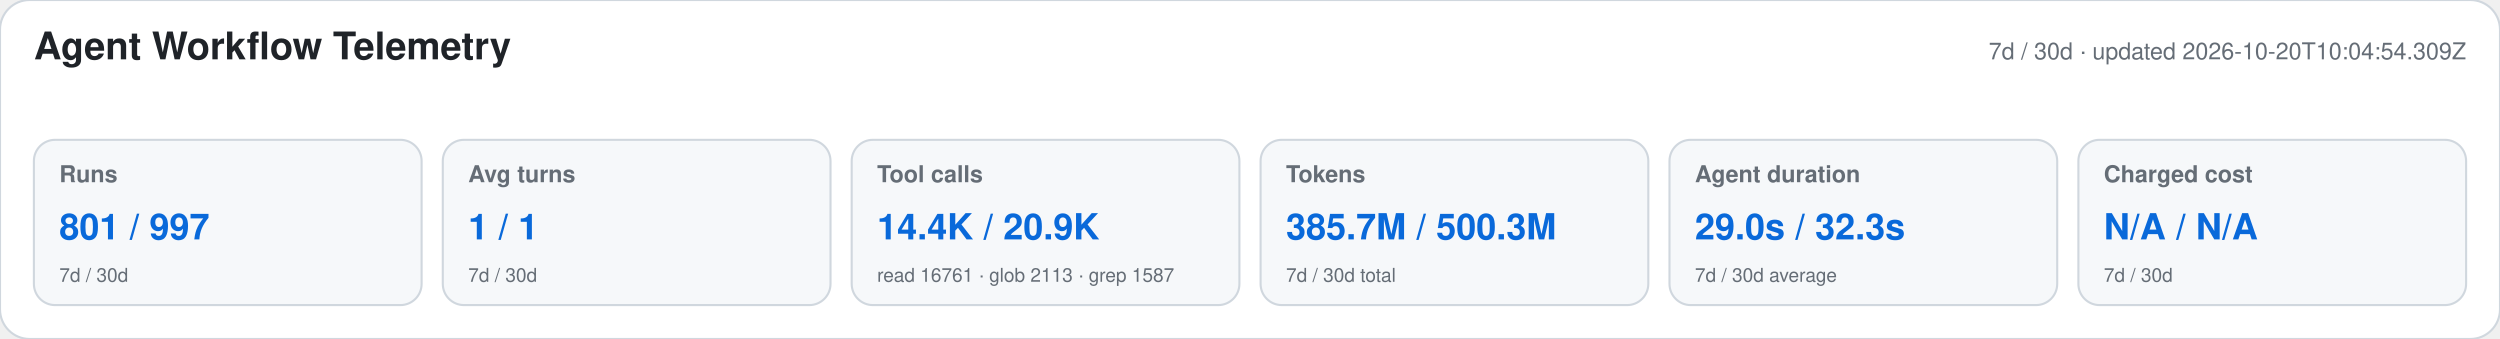
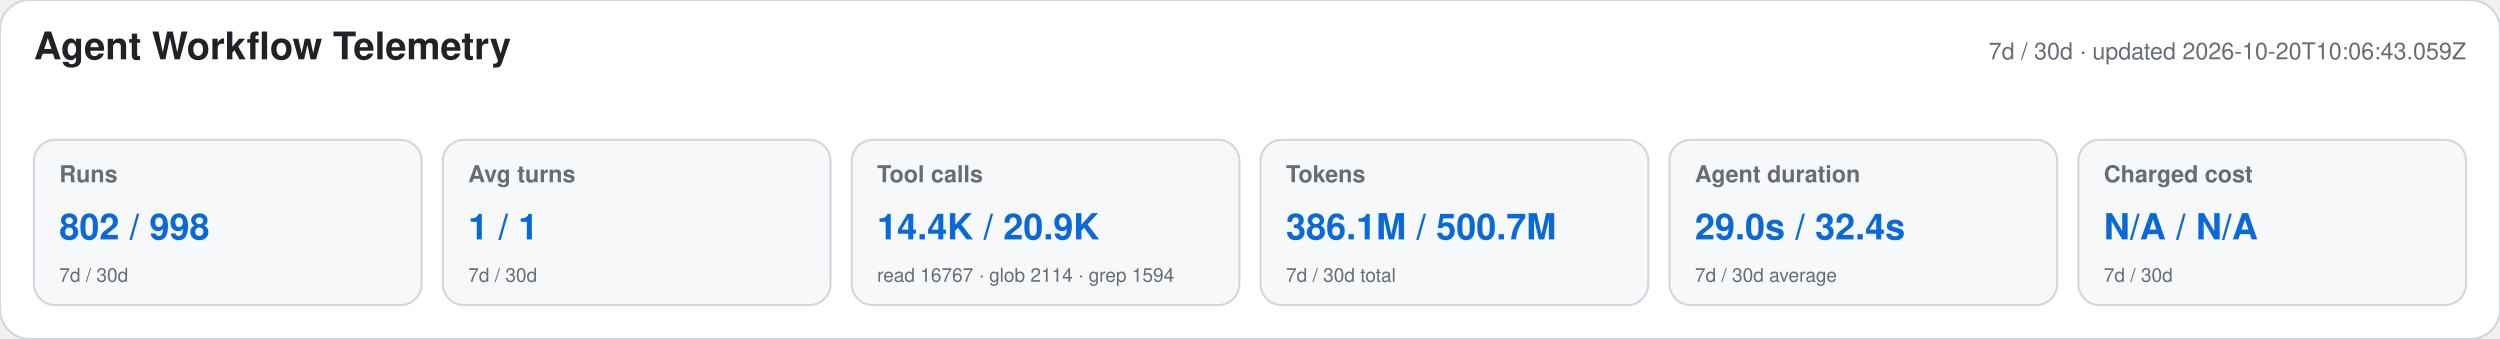
<svg xmlns="http://www.w3.org/2000/svg" width="1180" height="160" viewBox="0 0 1180 160" role="img" aria-labelledby="title desc">
  <style>text{font-family:-apple-system,BlinkMacSystemFont,"Segoe UI",Helvetica,Arial,sans-serif}.heading{font-size:18px;font-weight:650;fill:#1f2328}.meta,.label,.secondary{fill:#656d76}.meta,.label{font-size:11px}.label{font-weight:600}.primary{font-size:17px;font-weight:700;fill:#0969da}.secondary{font-size:9px}</style>
  <rect width="1180" height="160" rx="14" fill="#ffffff" stroke="#d0d7de" />
  <text x="16" y="28" class="heading">Agent Workflow Telemetry</text>
-   <text x="1164" y="28" text-anchor="end" class="meta">7d / 30d · updated 2026-10-20T10:04:54.309Z</text>
+   <text x="1164" y="28" text-anchor="end" class="meta">7d / 30d · updated 2026-10-20T10:06:43.059Z</text>
  <g>
    <rect x="16" y="66" width="183" height="78" rx="10" fill="#f6f8fa" stroke="#d0d7de" />
    <text x="28" y="86" class="label">Runs</text>
-     <text x="28" y="113" class="primary">801 / 997</text>
+     <text x="28" y="113" class="primary">802 / 998</text>
    <text x="28" y="133" class="secondary">7d / 30d</text>
  </g>
  <g>
    <rect x="209" y="66" width="183" height="78" rx="10" fill="#f6f8fa" stroke="#d0d7de" />
    <text x="221" y="86" class="label">Avg turns</text>
    <text x="221" y="113" class="primary">1 / 1</text>
    <text x="221" y="133" class="secondary">7d / 30d</text>
  </g>
  <g>
    <rect x="402" y="66" width="183" height="78" rx="10" fill="#f6f8fa" stroke="#d0d7de" />
    <text x="414" y="86" class="label">Tool calls</text>
    <text x="414" y="113" class="primary">14.4K / 20.9K</text>
-     <text x="414" y="133" class="secondary">read 16761 · glob 2113 · grep 1587</text>
+     <text x="414" y="133" class="secondary">read 16767 · glob 2114 · grep 1594</text>
  </g>
  <g>
    <rect x="595" y="66" width="183" height="78" rx="10" fill="#f6f8fa" stroke="#d0d7de" />
    <text x="607" y="86" class="label">Tokens</text>
-     <text x="607" y="113" class="primary">385.7M / 500.3M</text>
+     <text x="607" y="113" class="primary">386.1M / 500.7M</text>
    <text x="607" y="133" class="secondary">7d / 30d total</text>
  </g>
  <g>
    <rect x="788" y="66" width="183" height="78" rx="10" fill="#f6f8fa" stroke="#d0d7de" />
    <text x="800" y="86" class="label">Agent duration</text>
-     <text x="800" y="113" class="primary">29.0s / 32.3s</text>
+     <text x="800" y="113" class="primary">29.0s / 32.4s</text>
    <text x="800" y="133" class="secondary">7d / 30d average</text>
  </g>
  <g>
    <rect x="981" y="66" width="183" height="78" rx="10" fill="#f6f8fa" stroke="#d0d7de" />
    <text x="993" y="86" class="label">Charged cost</text>
    <text x="993" y="113" class="primary">N/A / N/A</text>
    <text x="993" y="133" class="secondary">7d / 30d</text>
  </g>
</svg>
